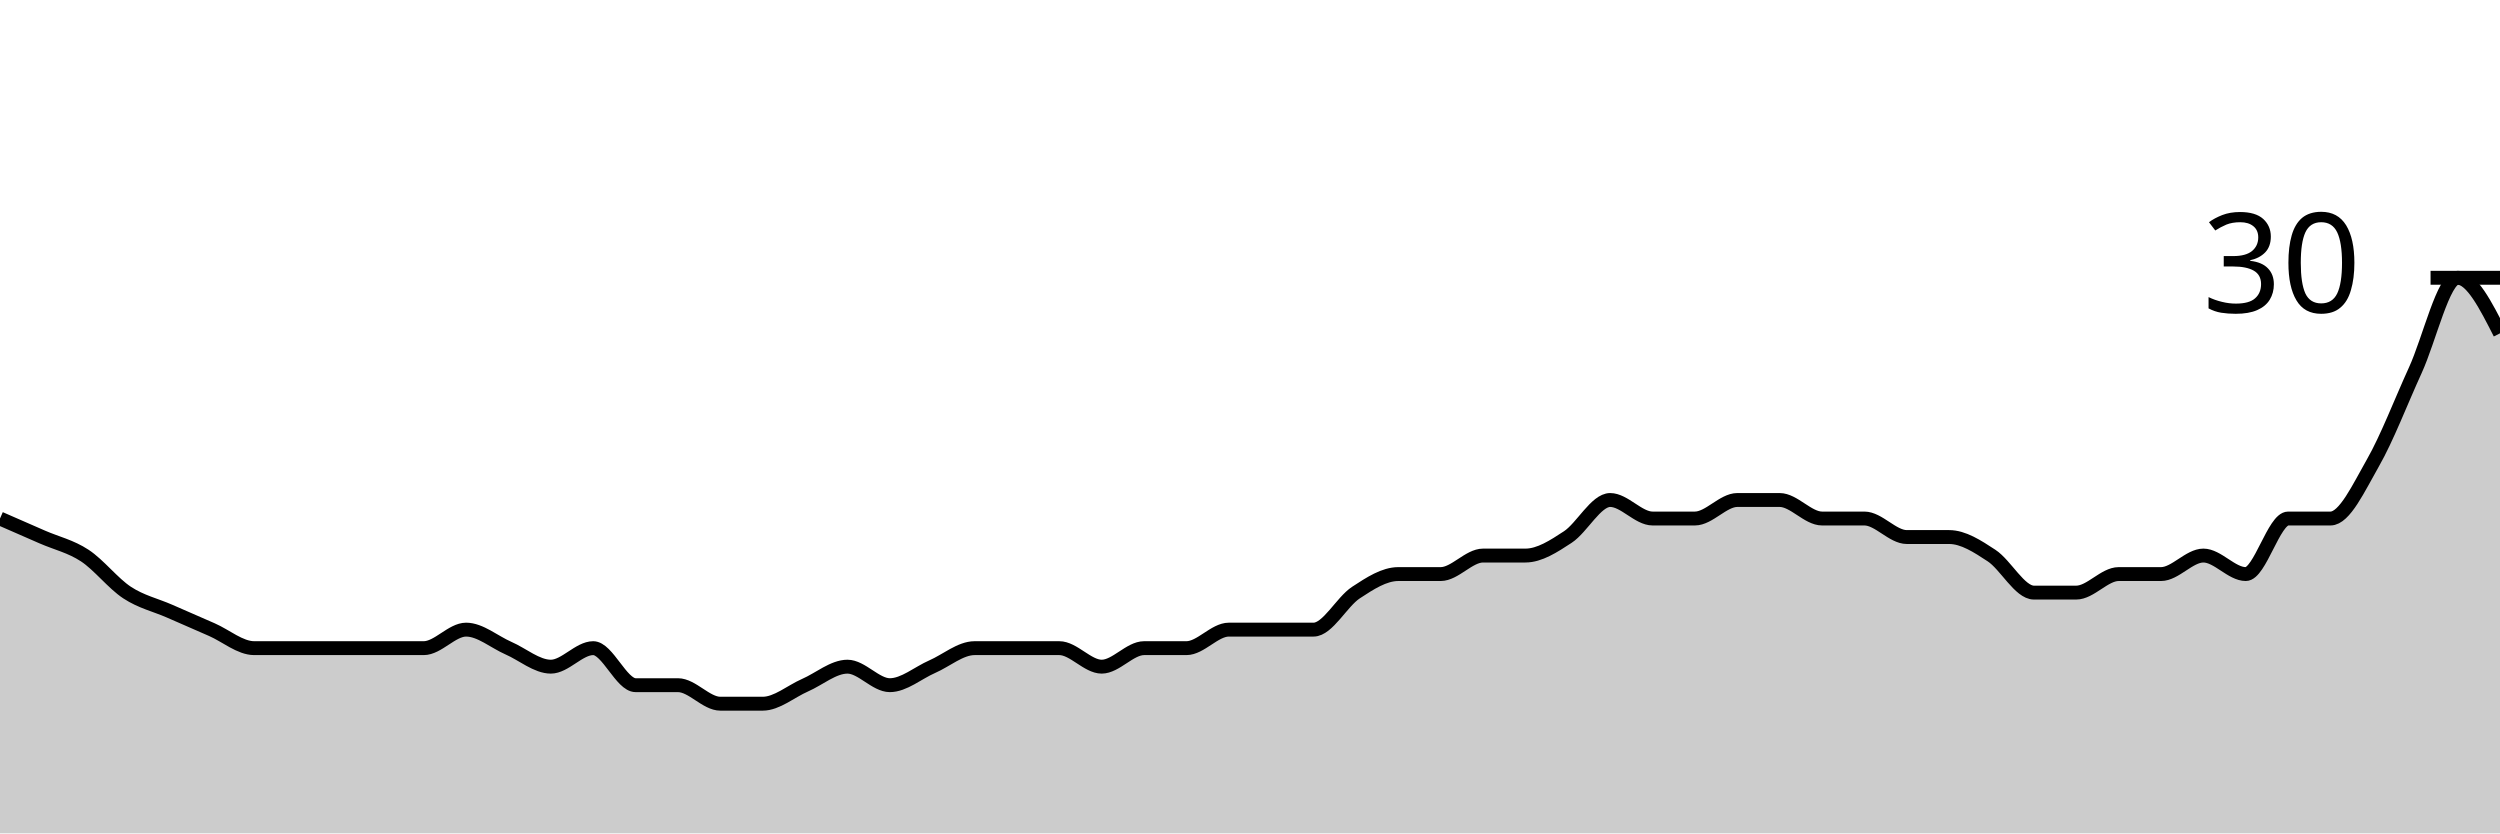
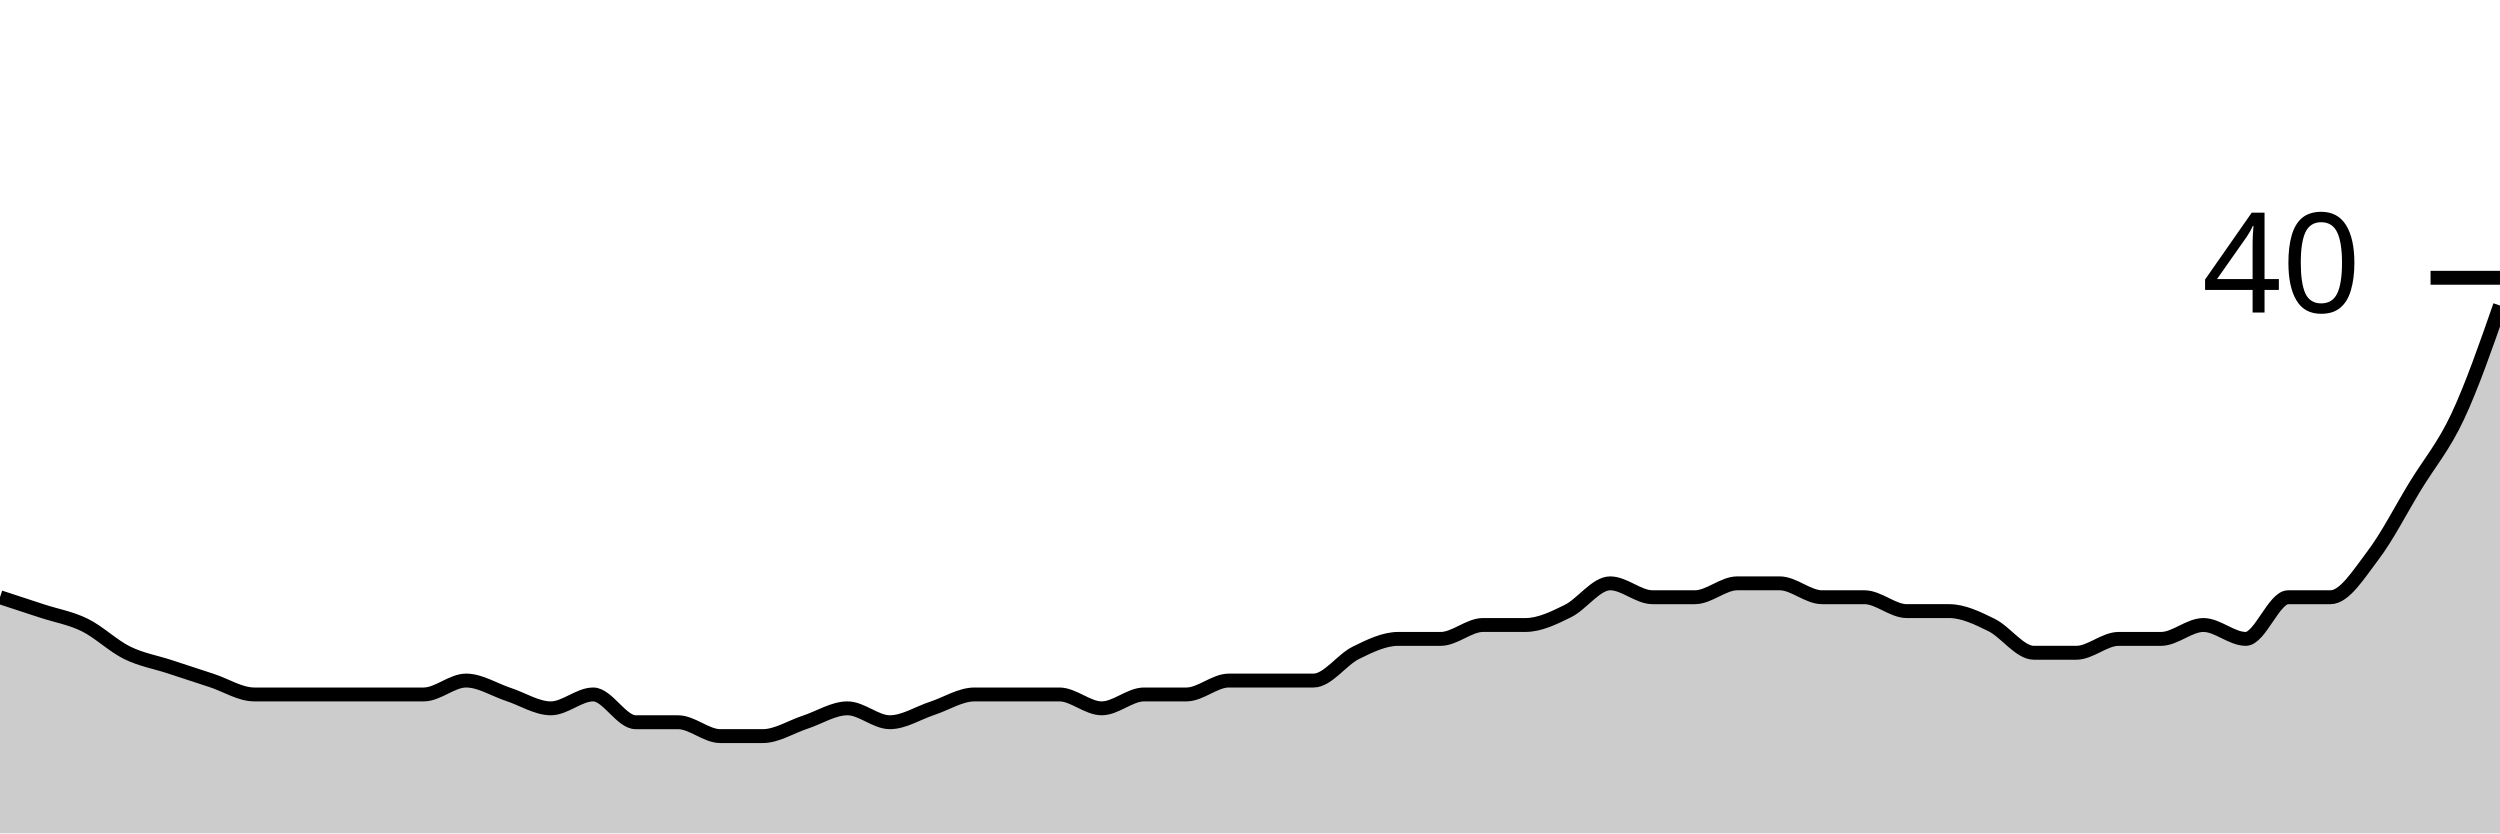
<svg xmlns="http://www.w3.org/2000/svg" viewBox="0 0 180 60">
  <g transform="translate(0,20)">
-     <path class="area" fill="rgba(0, 0, 0, 0.2)" d="M0,17.333C1.017,17.778,2.034,18.222,3.051,18.667C4.068,19.111,5.085,19.333,6.102,20C7.119,20.667,8.136,22,9.153,22.667C10.169,23.333,11.186,23.556,12.203,24C13.22,24.444,14.237,24.889,15.254,25.333C16.271,25.778,17.288,26.667,18.305,26.667C19.322,26.667,20.339,26.667,21.356,26.667C22.373,26.667,23.39,26.667,24.407,26.667C25.424,26.667,26.441,26.667,27.458,26.667C28.475,26.667,29.492,26.667,30.508,26.667C31.525,26.667,32.542,25.333,33.559,25.333C34.576,25.333,35.593,26.222,36.61,26.667C37.627,27.111,38.644,28,39.661,28C40.678,28,41.695,26.667,42.712,26.667C43.729,26.667,44.746,29.333,45.763,29.333C46.78,29.333,47.797,29.333,48.814,29.333C49.831,29.333,50.847,30.667,51.864,30.667C52.881,30.667,53.898,30.667,54.915,30.667C55.932,30.667,56.949,29.778,57.966,29.333C58.983,28.889,60,28,61.017,28C62.034,28,63.051,29.333,64.068,29.333C65.085,29.333,66.102,28.444,67.119,28C68.136,27.556,69.153,26.667,70.169,26.667C71.186,26.667,72.203,26.667,73.22,26.667C74.237,26.667,75.254,26.667,76.271,26.667C77.288,26.667,78.305,28,79.322,28C80.339,28,81.356,26.667,82.373,26.667C83.39,26.667,84.407,26.667,85.424,26.667C86.441,26.667,87.458,25.333,88.475,25.333C89.492,25.333,90.508,25.333,91.525,25.333C92.542,25.333,93.559,25.333,94.576,25.333C95.593,25.333,96.61,23.333,97.627,22.667C98.644,22,99.661,21.333,100.678,21.333C101.695,21.333,102.712,21.333,103.729,21.333C104.746,21.333,105.763,20,106.78,20C107.797,20,108.814,20,109.831,20C110.847,20,111.864,19.333,112.881,18.667C113.898,18,114.915,16,115.932,16C116.949,16,117.966,17.333,118.983,17.333C120,17.333,121.017,17.333,122.034,17.333C123.051,17.333,124.068,16,125.085,16C126.102,16,127.119,16,128.136,16C129.153,16,130.169,17.333,131.186,17.333C132.203,17.333,133.22,17.333,134.237,17.333C135.254,17.333,136.271,18.667,137.288,18.667C138.305,18.667,139.322,18.667,140.339,18.667C141.356,18.667,142.373,19.333,143.39,20C144.407,20.667,145.424,22.667,146.441,22.667C147.458,22.667,148.475,22.667,149.492,22.667C150.508,22.667,151.525,21.333,152.542,21.333C153.559,21.333,154.576,21.333,155.593,21.333C156.61,21.333,157.627,20,158.644,20C159.661,20,160.678,21.333,161.695,21.333C162.712,21.333,163.729,17.333,164.746,17.333C165.763,17.333,166.78,17.333,167.797,17.333C168.814,17.333,169.831,15.111,170.847,13.333C171.864,11.556,172.881,8.889,173.898,6.667C174.915,4.444,175.932,0,176.949,0C177.966,0,178.983,2,180,4L180,40C178.983,40,177.966,40,176.949,40C175.932,40,174.915,40,173.898,40C172.881,40,171.864,40,170.847,40C169.831,40,168.814,40,167.797,40C166.78,40,165.763,40,164.746,40C163.729,40,162.712,40,161.695,40C160.678,40,159.661,40,158.644,40C157.627,40,156.61,40,155.593,40C154.576,40,153.559,40,152.542,40C151.525,40,150.508,40,149.492,40C148.475,40,147.458,40,146.441,40C145.424,40,144.407,40,143.39,40C142.373,40,141.356,40,140.339,40C139.322,40,138.305,40,137.288,40C136.271,40,135.254,40,134.237,40C133.22,40,132.203,40,131.186,40C130.169,40,129.153,40,128.136,40C127.119,40,126.102,40,125.085,40C124.068,40,123.051,40,122.034,40C121.017,40,120,40,118.983,40C117.966,40,116.949,40,115.932,40C114.915,40,113.898,40,112.881,40C111.864,40,110.847,40,109.831,40C108.814,40,107.797,40,106.78,40C105.763,40,104.746,40,103.729,40C102.712,40,101.695,40,100.678,40C99.661,40,98.644,40,97.627,40C96.61,40,95.593,40,94.576,40C93.559,40,92.542,40,91.525,40C90.508,40,89.492,40,88.475,40C87.458,40,86.441,40,85.424,40C84.407,40,83.39,40,82.373,40C81.356,40,80.339,40,79.322,40C78.305,40,77.288,40,76.271,40C75.254,40,74.237,40,73.22,40C72.203,40,71.186,40,70.169,40C69.153,40,68.136,40,67.119,40C66.102,40,65.085,40,64.068,40C63.051,40,62.034,40,61.017,40C60,40,58.983,40,57.966,40C56.949,40,55.932,40,54.915,40C53.898,40,52.881,40,51.864,40C50.847,40,49.831,40,48.814,40C47.797,40,46.78,40,45.763,40C44.746,40,43.729,40,42.712,40C41.695,40,40.678,40,39.661,40C38.644,40,37.627,40,36.61,40C35.593,40,34.576,40,33.559,40C32.542,40,31.525,40,30.508,40C29.492,40,28.475,40,27.458,40C26.441,40,25.424,40,24.407,40C23.39,40,22.373,40,21.356,40C20.339,40,19.322,40,18.305,40C17.288,40,16.271,40,15.254,40C14.237,40,13.22,40,12.203,40C11.186,40,10.169,40,9.153,40C8.136,40,7.119,40,6.102,40C5.085,40,4.068,40,3.051,40C2.034,40,1.017,40,0,40Z" />
-     <path class="line" stroke="black" fill="none" d="M0,17.333C1.017,17.778,2.034,18.222,3.051,18.667C4.068,19.111,5.085,19.333,6.102,20C7.119,20.667,8.136,22,9.153,22.667C10.169,23.333,11.186,23.556,12.203,24C13.22,24.444,14.237,24.889,15.254,25.333C16.271,25.778,17.288,26.667,18.305,26.667C19.322,26.667,20.339,26.667,21.356,26.667C22.373,26.667,23.39,26.667,24.407,26.667C25.424,26.667,26.441,26.667,27.458,26.667C28.475,26.667,29.492,26.667,30.508,26.667C31.525,26.667,32.542,25.333,33.559,25.333C34.576,25.333,35.593,26.222,36.61,26.667C37.627,27.111,38.644,28,39.661,28C40.678,28,41.695,26.667,42.712,26.667C43.729,26.667,44.746,29.333,45.763,29.333C46.78,29.333,47.797,29.333,48.814,29.333C49.831,29.333,50.847,30.667,51.864,30.667C52.881,30.667,53.898,30.667,54.915,30.667C55.932,30.667,56.949,29.778,57.966,29.333C58.983,28.889,60,28,61.017,28C62.034,28,63.051,29.333,64.068,29.333C65.085,29.333,66.102,28.444,67.119,28C68.136,27.556,69.153,26.667,70.169,26.667C71.186,26.667,72.203,26.667,73.22,26.667C74.237,26.667,75.254,26.667,76.271,26.667C77.288,26.667,78.305,28,79.322,28C80.339,28,81.356,26.667,82.373,26.667C83.39,26.667,84.407,26.667,85.424,26.667C86.441,26.667,87.458,25.333,88.475,25.333C89.492,25.333,90.508,25.333,91.525,25.333C92.542,25.333,93.559,25.333,94.576,25.333C95.593,25.333,96.61,23.333,97.627,22.667C98.644,22,99.661,21.333,100.678,21.333C101.695,21.333,102.712,21.333,103.729,21.333C104.746,21.333,105.763,20,106.78,20C107.797,20,108.814,20,109.831,20C110.847,20,111.864,19.333,112.881,18.667C113.898,18,114.915,16,115.932,16C116.949,16,117.966,17.333,118.983,17.333C120,17.333,121.017,17.333,122.034,17.333C123.051,17.333,124.068,16,125.085,16C126.102,16,127.119,16,128.136,16C129.153,16,130.169,17.333,131.186,17.333C132.203,17.333,133.22,17.333,134.237,17.333C135.254,17.333,136.271,18.667,137.288,18.667C138.305,18.667,139.322,18.667,140.339,18.667C141.356,18.667,142.373,19.333,143.39,20C144.407,20.667,145.424,22.667,146.441,22.667C147.458,22.667,148.475,22.667,149.492,22.667C150.508,22.667,151.525,21.333,152.542,21.333C153.559,21.333,154.576,21.333,155.593,21.333C156.61,21.333,157.627,20,158.644,20C159.661,20,160.678,21.333,161.695,21.333C162.712,21.333,163.729,17.333,164.746,17.333C165.763,17.333,166.78,17.333,167.797,17.333C168.814,17.333,169.831,15.111,170.847,13.333C171.864,11.556,172.881,8.889,173.898,6.667C174.915,4.444,175.932,0,176.949,0C177.966,0,178.983,2,180,4" />
+     <path class="area" fill="rgba(0, 0, 0, 0.2)" d="M0,23C1.017,23.333,2.034,23.667,3.051,24C4.068,24.333,5.085,24.5,6.102,25C7.119,25.5,8.136,26.5,9.153,27C10.169,27.5,11.186,27.667,12.203,28C13.22,28.333,14.237,28.667,15.254,29C16.271,29.333,17.288,30,18.305,30C19.322,30,20.339,30,21.356,30C22.373,30,23.39,30,24.407,30C25.424,30,26.441,30,27.458,30C28.475,30,29.492,30,30.508,30C31.525,30,32.542,29,33.559,29C34.576,29,35.593,29.667,36.61,30C37.627,30.333,38.644,31,39.661,31C40.678,31,41.695,30,42.712,30C43.729,30,44.746,32,45.763,32C46.78,32,47.797,32,48.814,32C49.831,32,50.847,33,51.864,33C52.881,33,53.898,33,54.915,33C55.932,33,56.949,32.333,57.966,32C58.983,31.667,60,31,61.017,31C62.034,31,63.051,32,64.068,32C65.085,32,66.102,31.333,67.119,31C68.136,30.667,69.153,30,70.169,30C71.186,30,72.203,30,73.22,30C74.237,30,75.254,30,76.271,30C77.288,30,78.305,31,79.322,31C80.339,31,81.356,30,82.373,30C83.39,30,84.407,30,85.424,30C86.441,30,87.458,29,88.475,29C89.492,29,90.508,29,91.525,29C92.542,29,93.559,29,94.576,29C95.593,29,96.61,27.5,97.627,27C98.644,26.5,99.661,26,100.678,26C101.695,26,102.712,26,103.729,26C104.746,26,105.763,25,106.78,25C107.797,25,108.814,25,109.831,25C110.847,25,111.864,24.5,112.881,24C113.898,23.5,114.915,22,115.932,22C116.949,22,117.966,23,118.983,23C120,23,121.017,23,122.034,23C123.051,23,124.068,22,125.085,22C126.102,22,127.119,22,128.136,22C129.153,22,130.169,23,131.186,23C132.203,23,133.22,23,134.237,23C135.254,23,136.271,24,137.288,24C138.305,24,139.322,24,140.339,24C141.356,24,142.373,24.5,143.39,25C144.407,25.5,145.424,27,146.441,27C147.458,27,148.475,27,149.492,27C150.508,27,151.525,26,152.542,26C153.559,26,154.576,26,155.593,26C156.61,26,157.627,25,158.644,25C159.661,25,160.678,26,161.695,26C162.712,26,163.729,23,164.746,23C165.763,23,166.78,23,167.797,23C168.814,23,169.831,21.333,170.847,20C171.864,18.667,172.881,16.667,173.898,15C174.915,13.333,175.932,12.167,176.949,10C177.966,7.833,178.983,4.917,180,2L180,40C178.983,40,177.966,40,176.949,40C175.932,40,174.915,40,173.898,40C172.881,40,171.864,40,170.847,40C169.831,40,168.814,40,167.797,40C166.78,40,165.763,40,164.746,40C163.729,40,162.712,40,161.695,40C160.678,40,159.661,40,158.644,40C157.627,40,156.61,40,155.593,40C154.576,40,153.559,40,152.542,40C151.525,40,150.508,40,149.492,40C148.475,40,147.458,40,146.441,40C145.424,40,144.407,40,143.39,40C142.373,40,141.356,40,140.339,40C139.322,40,138.305,40,137.288,40C136.271,40,135.254,40,134.237,40C133.22,40,132.203,40,131.186,40C130.169,40,129.153,40,128.136,40C127.119,40,126.102,40,125.085,40C124.068,40,123.051,40,122.034,40C121.017,40,120,40,118.983,40C117.966,40,116.949,40,115.932,40C114.915,40,113.898,40,112.881,40C111.864,40,110.847,40,109.831,40C108.814,40,107.797,40,106.78,40C105.763,40,104.746,40,103.729,40C102.712,40,101.695,40,100.678,40C99.661,40,98.644,40,97.627,40C96.61,40,95.593,40,94.576,40C93.559,40,92.542,40,91.525,40C90.508,40,89.492,40,88.475,40C87.458,40,86.441,40,85.424,40C84.407,40,83.39,40,82.373,40C81.356,40,80.339,40,79.322,40C78.305,40,77.288,40,76.271,40C75.254,40,74.237,40,73.22,40C72.203,40,71.186,40,70.169,40C69.153,40,68.136,40,67.119,40C66.102,40,65.085,40,64.068,40C63.051,40,62.034,40,61.017,40C60,40,58.983,40,57.966,40C56.949,40,55.932,40,54.915,40C53.898,40,52.881,40,51.864,40C50.847,40,49.831,40,48.814,40C47.797,40,46.78,40,45.763,40C44.746,40,43.729,40,42.712,40C41.695,40,40.678,40,39.661,40C38.644,40,37.627,40,36.61,40C35.593,40,34.576,40,33.559,40C32.542,40,31.525,40,30.508,40C29.492,40,28.475,40,27.458,40C26.441,40,25.424,40,24.407,40C23.39,40,22.373,40,21.356,40C20.339,40,19.322,40,18.305,40C17.288,40,16.271,40,15.254,40C14.237,40,13.22,40,12.203,40C11.186,40,10.169,40,9.153,40C8.136,40,7.119,40,6.102,40C5.085,40,4.068,40,3.051,40C2.034,40,1.017,40,0,40Z" />
+     <path class="line" stroke="black" fill="none" d="M0,23C1.017,23.333,2.034,23.667,3.051,24C4.068,24.333,5.085,24.5,6.102,25C7.119,25.5,8.136,26.5,9.153,27C10.169,27.5,11.186,27.667,12.203,28C13.22,28.333,14.237,28.667,15.254,29C16.271,29.333,17.288,30,18.305,30C19.322,30,20.339,30,21.356,30C22.373,30,23.39,30,24.407,30C25.424,30,26.441,30,27.458,30C28.475,30,29.492,30,30.508,30C31.525,30,32.542,29,33.559,29C34.576,29,35.593,29.667,36.61,30C37.627,30.333,38.644,31,39.661,31C40.678,31,41.695,30,42.712,30C43.729,30,44.746,32,45.763,32C46.78,32,47.797,32,48.814,32C49.831,32,50.847,33,51.864,33C52.881,33,53.898,33,54.915,33C55.932,33,56.949,32.333,57.966,32C58.983,31.667,60,31,61.017,31C62.034,31,63.051,32,64.068,32C65.085,32,66.102,31.333,67.119,31C68.136,30.667,69.153,30,70.169,30C71.186,30,72.203,30,73.22,30C74.237,30,75.254,30,76.271,30C77.288,30,78.305,31,79.322,31C80.339,31,81.356,30,82.373,30C83.39,30,84.407,30,85.424,30C86.441,30,87.458,29,88.475,29C89.492,29,90.508,29,91.525,29C92.542,29,93.559,29,94.576,29C95.593,29,96.61,27.5,97.627,27C98.644,26.5,99.661,26,100.678,26C101.695,26,102.712,26,103.729,26C104.746,26,105.763,25,106.78,25C107.797,25,108.814,25,109.831,25C110.847,25,111.864,24.5,112.881,24C113.898,23.5,114.915,22,115.932,22C116.949,22,117.966,23,118.983,23C120,23,121.017,23,122.034,23C123.051,23,124.068,22,125.085,22C126.102,22,127.119,22,128.136,22C129.153,22,130.169,23,131.186,23C132.203,23,133.22,23,134.237,23C135.254,23,136.271,24,137.288,24C138.305,24,139.322,24,140.339,24C141.356,24,142.373,24.5,143.39,25C144.407,25.5,145.424,27,146.441,27C147.458,27,148.475,27,149.492,27C150.508,27,151.525,26,152.542,26C153.559,26,154.576,26,155.593,26C156.61,26,157.627,25,158.644,25C159.661,25,160.678,26,161.695,26C162.712,26,163.729,23,164.746,23C165.763,23,166.78,23,167.797,23C168.814,23,169.831,21.333,170.847,20C171.864,18.667,172.881,16.667,173.898,15C174.915,13.333,175.932,12.167,176.949,10C177.966,7.833,178.983,4.917,180,2" />
    <path class="axis-ceiling" stroke-width="1" stroke="black" fill="none" d="M175,0L180,0" />
-     <text class="axis-ceiling-label" font-family="sans-serif" text-anchor="end" font-size="10px" x="170" y="2.5">30</text>
+     <text class="axis-ceiling-label" font-family="sans-serif" text-anchor="end" font-size="10px" x="170" y="2.5">40</text>
  </g>
</svg>
